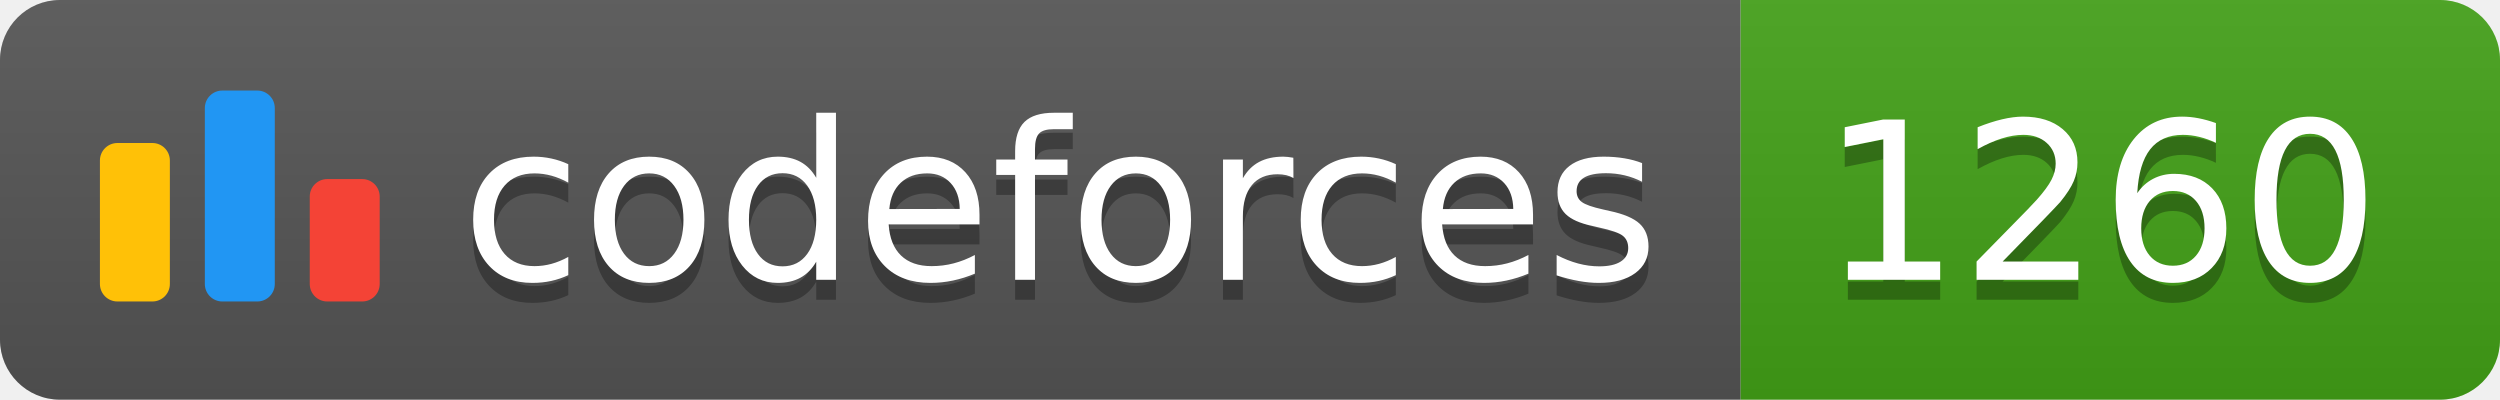
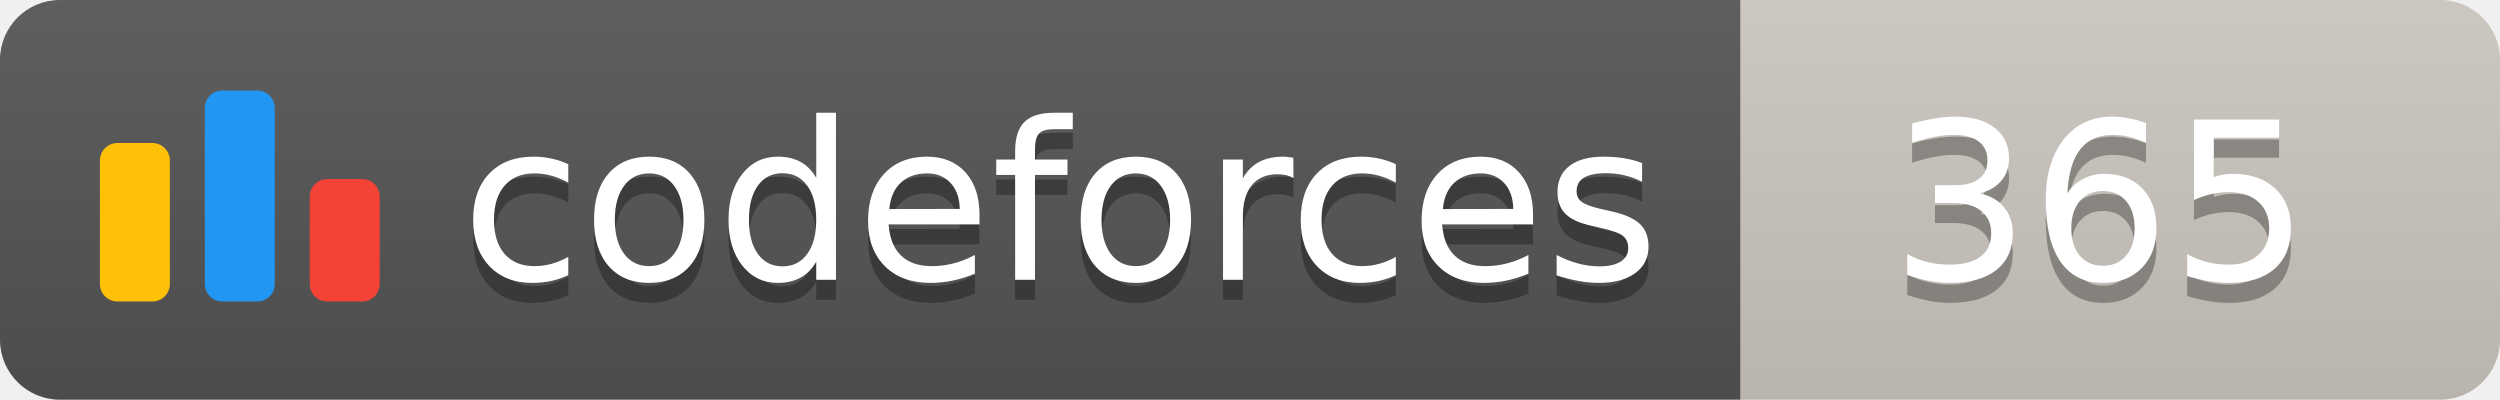
<svg xmlns="http://www.w3.org/2000/svg" width="125.1" height="20">
  <linearGradient id="smooth" x2="0" y2="100%">
    <stop offset="0" stop-color="#bbb" stop-opacity=".1" />
    <stop offset="1" stop-opacity=".1" />
  </linearGradient>
  <clipPath id="round">
    <rect width="125.1" height="20" rx="3" fill="#fff" />
  </clipPath>
  <g clip-path="url(#round)">
    <rect width="87.1" height="20" fill="#555" />
-     <rect x="87.1" width="38.0" height="20" fill="#43A217" />
+     <rect x="87.1" width="38.0" height="20" fill="#cec8c1" />
    <rect width="125.1" height="20" fill="url(#smooth)" />
  </g>
  <g fill="#fff" text-anchor="middle" font-family="DejaVu Sans,Verdana,Geneva,sans-serif" font-size="110">
    <svg x="5" y="3" class="logo" width="14" height="14" viewBox="0 0 32 25" fill="none">
      <rect y="6" width="8" height="18.125" rx="2" fill="#FFC107" />
      <rect x="24" y="10.125" width="8" height="14" rx="2" fill="#F44336" />
      <rect x="12" width="8" height="24.125" rx="2" fill="#2196F3" />
    </svg>
    <text x="530.5" y="150" fill="#010101" fill-opacity=".3" transform="scale(0.1)" textLength="601.0" lengthAdjust="spacing">codeforces
        </text>
    <text x="530.5" y="140" transform="scale(0.1)" textLength="601.0" lengthAdjust="spacing">codeforces</text>
-     <text x="1051.0" y="150" fill="#010101" fill-opacity=".3" transform="scale(0.1)" textLength="280.0" lengthAdjust="spacing">1260
+     <text x="1051.0" y="150" fill="#010101" fill-opacity=".3" transform="scale(0.1)" textLength="280.0" lengthAdjust="spacing">365
        </text>
-     <text x="1051.0" y="140" transform="scale(0.1)" textLength="280.0" lengthAdjust="spacing">1260</text>
+     <text x="1051.0" y="140" transform="scale(0.1)" textLength="280.0" lengthAdjust="spacing">365</text>
  </g>
</svg>
